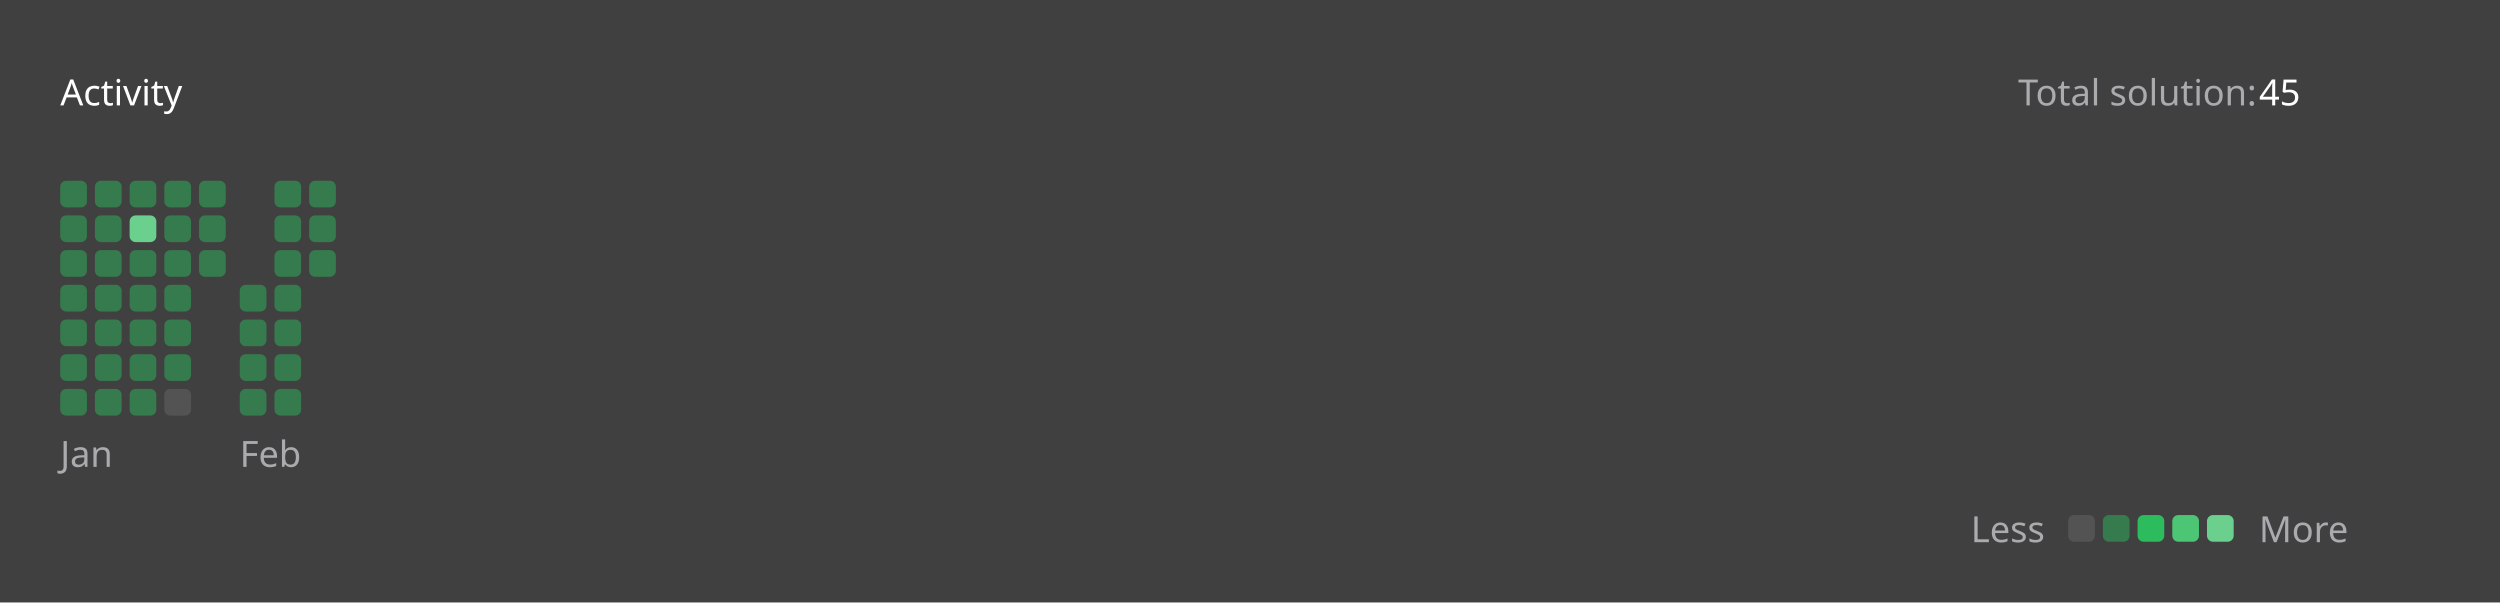
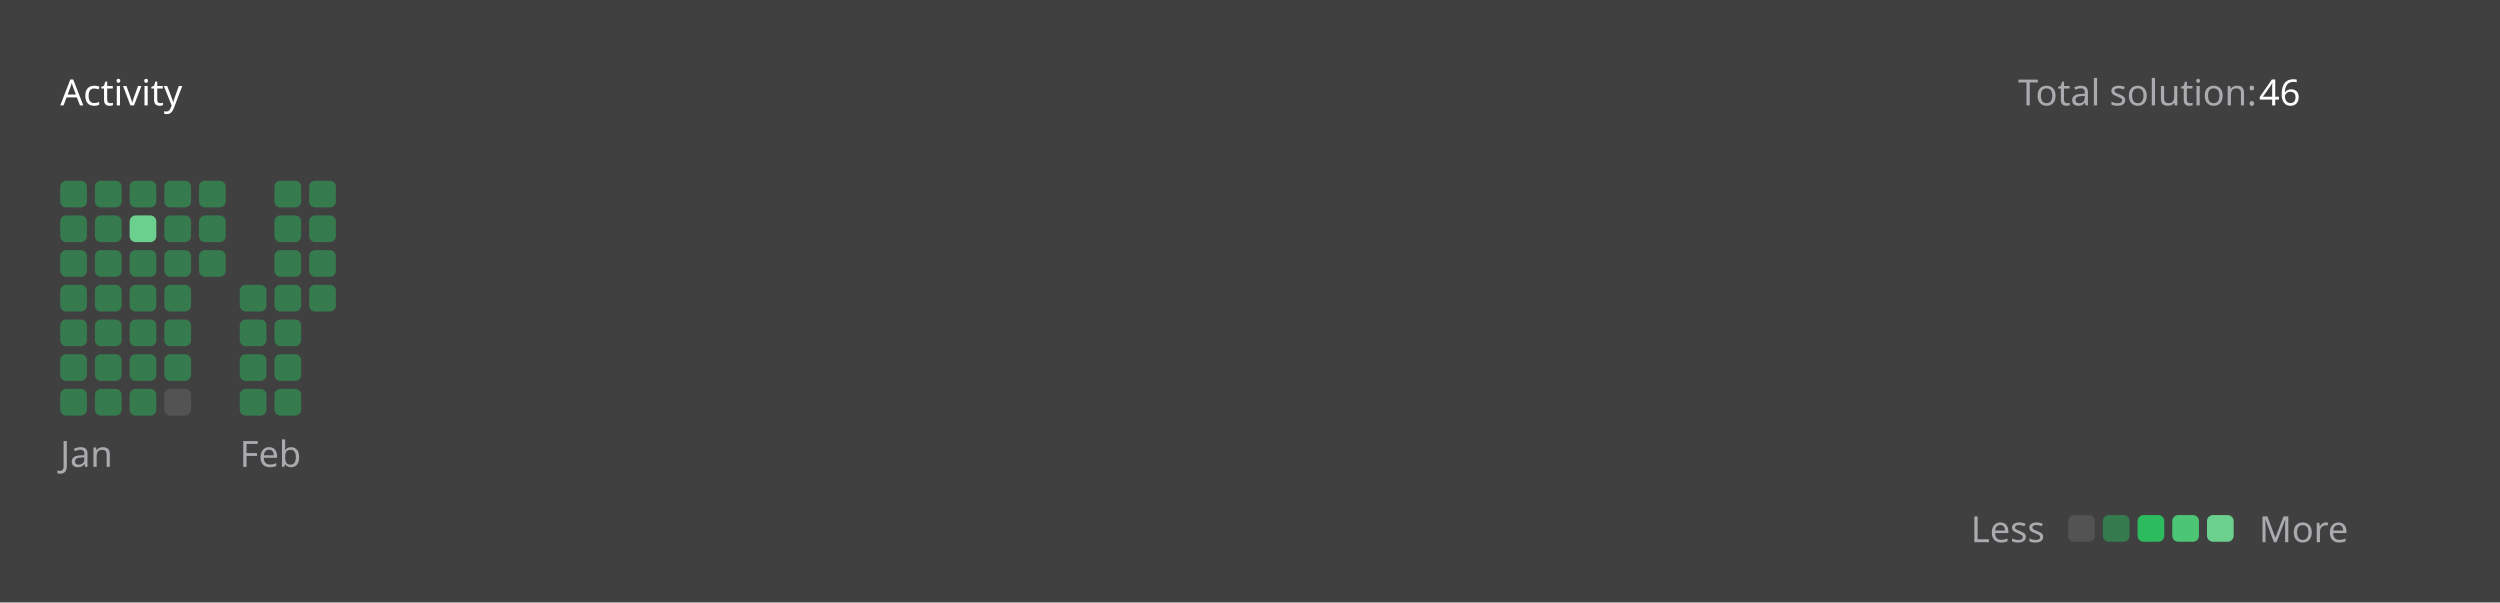
<svg xmlns="http://www.w3.org/2000/svg" version="1.1" height="200" width="830" viewBox="0 0 830 200">
  <style>*{font-family: "Segoe UI", Tahoma, Geneva, Verdana, sans-serif;}</style>
  <style>.title{font-weight: 500;font-size: 1rem;}</style>
  <style>.rotate-90{transform: rotate(-90deg);transform-origin: center;transform-box: fill-box;}</style>
  <style>.state{font-size: .75rem;}</style>
  <style>.light{color: #ffffff;fill: #ffffff;}</style>
  <style>.light-gray{color: #eff2f699;fill: #eff2f699;}</style>
  <style>.dark-gray{color: #ebebf54d;fill: #ebebf54d;}</style>
  <style>.gray{color: #747474;fill: #747474;}</style>
  <style>.orange{color: #ffa116;fill: #ffa116;}</style>
  <style>.background{color: #404040;fill: #404040;}</style>
  <style>.level-1-block{fill: #ffffff1a;}</style>
  <style>.level-2-block{fill: #2cb55d80;}</style>
  <style>.level-3-block{fill: #2cbb5dff;}</style>
  <style>.level-4-block{fill: #4cc575ff;}</style>
  <style>.level-5-block{fill: #6bcf8eff;}</style>
  <rect fill="#404040" x="0" y="0" width="830" height="200" rx="0.5rem" />
  <g text-anchor="start" text-decoration="1" class="title">
    <text x="20" y="35">
      <tspan class="light">Activity</tspan>
      <tspan class="orange" />
    </text>
  </g>
  <g class="state">
    <text x="670" y="35" class="light-gray"> Total solution: </text>
-     <text x="750" y="35" class="light"> 45 </text>
+     <text x="750" y="35" class="light"> 46 </text>
    <text x="678.88" y="180" class="light-gray" text-anchor="end">Less</text>
    <rect x="686.64" y="171" width="8.86" height="8.86" rx="2" ry="2" class="level-1-block" />
    <rect x="698.16" y="171" width="8.86" height="8.86" rx="2" ry="2" class="level-2-block" />
    <rect x="709.68" y="171" width="8.86" height="8.86" rx="2" ry="2" class="level-3-block" />
    <rect x="721.2" y="171" width="8.86" height="8.86" rx="2" ry="2" class="level-4-block" />
    <rect x="732.72" y="171" width="8.86" height="8.86" rx="2" ry="2" class="level-5-block" />
    <text x="750" y="180" class="light-gray">More</text>
  </g>
  <g x="20" y="60">
    <g x="20" y="60">
      <g x="20.0" y="60">
        <rect x="20.0" y="60.0" width="8.86" height="8.86" rx="2" ry="2" class="level-2-block" />
        <rect x="20.0" y="71.52" width="8.86" height="8.86" rx="2" ry="2" class="level-2-block" />
        <rect x="20.0" y="83.04" width="8.86" height="8.86" rx="2" ry="2" class="level-2-block" />
        <rect x="20.0" y="94.56" width="8.86" height="8.86" rx="2" ry="2" class="level-2-block" />
        <rect x="20.0" y="106.08" width="8.86" height="8.86" rx="2" ry="2" class="level-2-block" />
        <rect x="20.0" y="117.6" width="8.86" height="8.86" rx="2" ry="2" class="level-2-block" />
        <rect x="20.0" y="129.12" width="8.86" height="8.86" rx="2" ry="2" class="level-2-block" />
      </g>
      <g x="31.52" y="60">
        <rect x="31.52" y="60.0" width="8.86" height="8.86" rx="2" ry="2" class="level-2-block" />
        <rect x="31.52" y="71.52" width="8.86" height="8.86" rx="2" ry="2" class="level-2-block" />
        <rect x="31.52" y="83.04" width="8.86" height="8.86" rx="2" ry="2" class="level-2-block" />
        <rect x="31.52" y="94.56" width="8.86" height="8.86" rx="2" ry="2" class="level-2-block" />
        <rect x="31.52" y="106.08" width="8.86" height="8.86" rx="2" ry="2" class="level-2-block" />
        <rect x="31.52" y="117.6" width="8.86" height="8.86" rx="2" ry="2" class="level-2-block" />
        <rect x="31.52" y="129.12" width="8.86" height="8.86" rx="2" ry="2" class="level-2-block" />
      </g>
      <g x="43.04" y="60">
        <rect x="43.04" y="60.0" width="8.86" height="8.86" rx="2" ry="2" class="level-2-block" />
        <rect x="43.04" y="71.52" width="8.86" height="8.86" rx="2" ry="2" class="level-5-block" />
        <rect x="43.04" y="83.04" width="8.86" height="8.86" rx="2" ry="2" class="level-2-block" />
        <rect x="43.04" y="94.56" width="8.86" height="8.86" rx="2" ry="2" class="level-2-block" />
        <rect x="43.04" y="106.08" width="8.86" height="8.86" rx="2" ry="2" class="level-2-block" />
        <rect x="43.04" y="117.6" width="8.86" height="8.86" rx="2" ry="2" class="level-2-block" />
        <rect x="43.04" y="129.12" width="8.86" height="8.86" rx="2" ry="2" class="level-2-block" />
      </g>
      <g x="54.56" y="60">
        <rect x="54.56" y="60.0" width="8.86" height="8.86" rx="2" ry="2" class="level-2-block" />
        <rect x="54.56" y="71.52" width="8.86" height="8.86" rx="2" ry="2" class="level-2-block" />
        <rect x="54.56" y="83.04" width="8.86" height="8.86" rx="2" ry="2" class="level-2-block" />
        <rect x="54.56" y="94.56" width="8.86" height="8.86" rx="2" ry="2" class="level-2-block" />
        <rect x="54.56" y="106.08" width="8.86" height="8.86" rx="2" ry="2" class="level-2-block" />
        <rect x="54.56" y="117.6" width="8.86" height="8.86" rx="2" ry="2" class="level-2-block" />
        <rect x="54.56" y="129.12" width="8.86" height="8.86" rx="2" ry="2" class="level-1-block" />
      </g>
      <g x="66.08" y="60">
        <rect x="66.08" y="60.0" width="8.86" height="8.86" rx="2" ry="2" class="level-2-block" />
        <rect x="66.08" y="71.52" width="8.86" height="8.86" rx="2" ry="2" class="level-2-block" />
        <rect x="66.08" y="83.04" width="8.86" height="8.86" rx="2" ry="2" class="level-2-block" />
      </g>
      <text x="20.0" y="155" class="light-gray state">Jan</text>
    </g>
  </g>
  <g x="79.6" y="60">
    <g x="79.6" y="60">
      <g x="79.6" y="60">
        <rect x="79.6" y="94.56" width="8.86" height="8.86" rx="2" ry="2" class="level-2-block" />
        <rect x="79.6" y="106.08" width="8.86" height="8.86" rx="2" ry="2" class="level-2-block" />
        <rect x="79.6" y="117.6" width="8.86" height="8.86" rx="2" ry="2" class="level-2-block" />
        <rect x="79.6" y="129.12" width="8.86" height="8.86" rx="2" ry="2" class="level-2-block" />
      </g>
      <g x="91.12" y="60">
        <rect x="91.12" y="60.0" width="8.86" height="8.86" rx="2" ry="2" class="level-2-block" />
        <rect x="91.12" y="71.52" width="8.86" height="8.86" rx="2" ry="2" class="level-2-block" />
        <rect x="91.12" y="83.04" width="8.86" height="8.86" rx="2" ry="2" class="level-2-block" />
        <rect x="91.12" y="94.56" width="8.86" height="8.86" rx="2" ry="2" class="level-2-block" />
        <rect x="91.12" y="106.08" width="8.86" height="8.86" rx="2" ry="2" class="level-2-block" />
        <rect x="91.12" y="117.6" width="8.86" height="8.86" rx="2" ry="2" class="level-2-block" />
        <rect x="91.12" y="129.12" width="8.86" height="8.86" rx="2" ry="2" class="level-2-block" />
      </g>
      <g x="102.64" y="60">
        <rect x="102.64" y="60.0" width="8.86" height="8.86" rx="2" ry="2" class="level-2-block" />
        <rect x="102.64" y="71.52" width="8.86" height="8.86" rx="2" ry="2" class="level-2-block" />
        <rect x="102.64" y="83.04" width="8.86" height="8.86" rx="2" ry="2" class="level-2-block" />
+         <rect x="102.64" y="94.56" width="8.86" height="8.86" rx="2" ry="2" class="level-2-block" />
      </g>
      <text x="79.6" y="155" class="light-gray state">Feb</text>
    </g>
  </g>
</svg>
